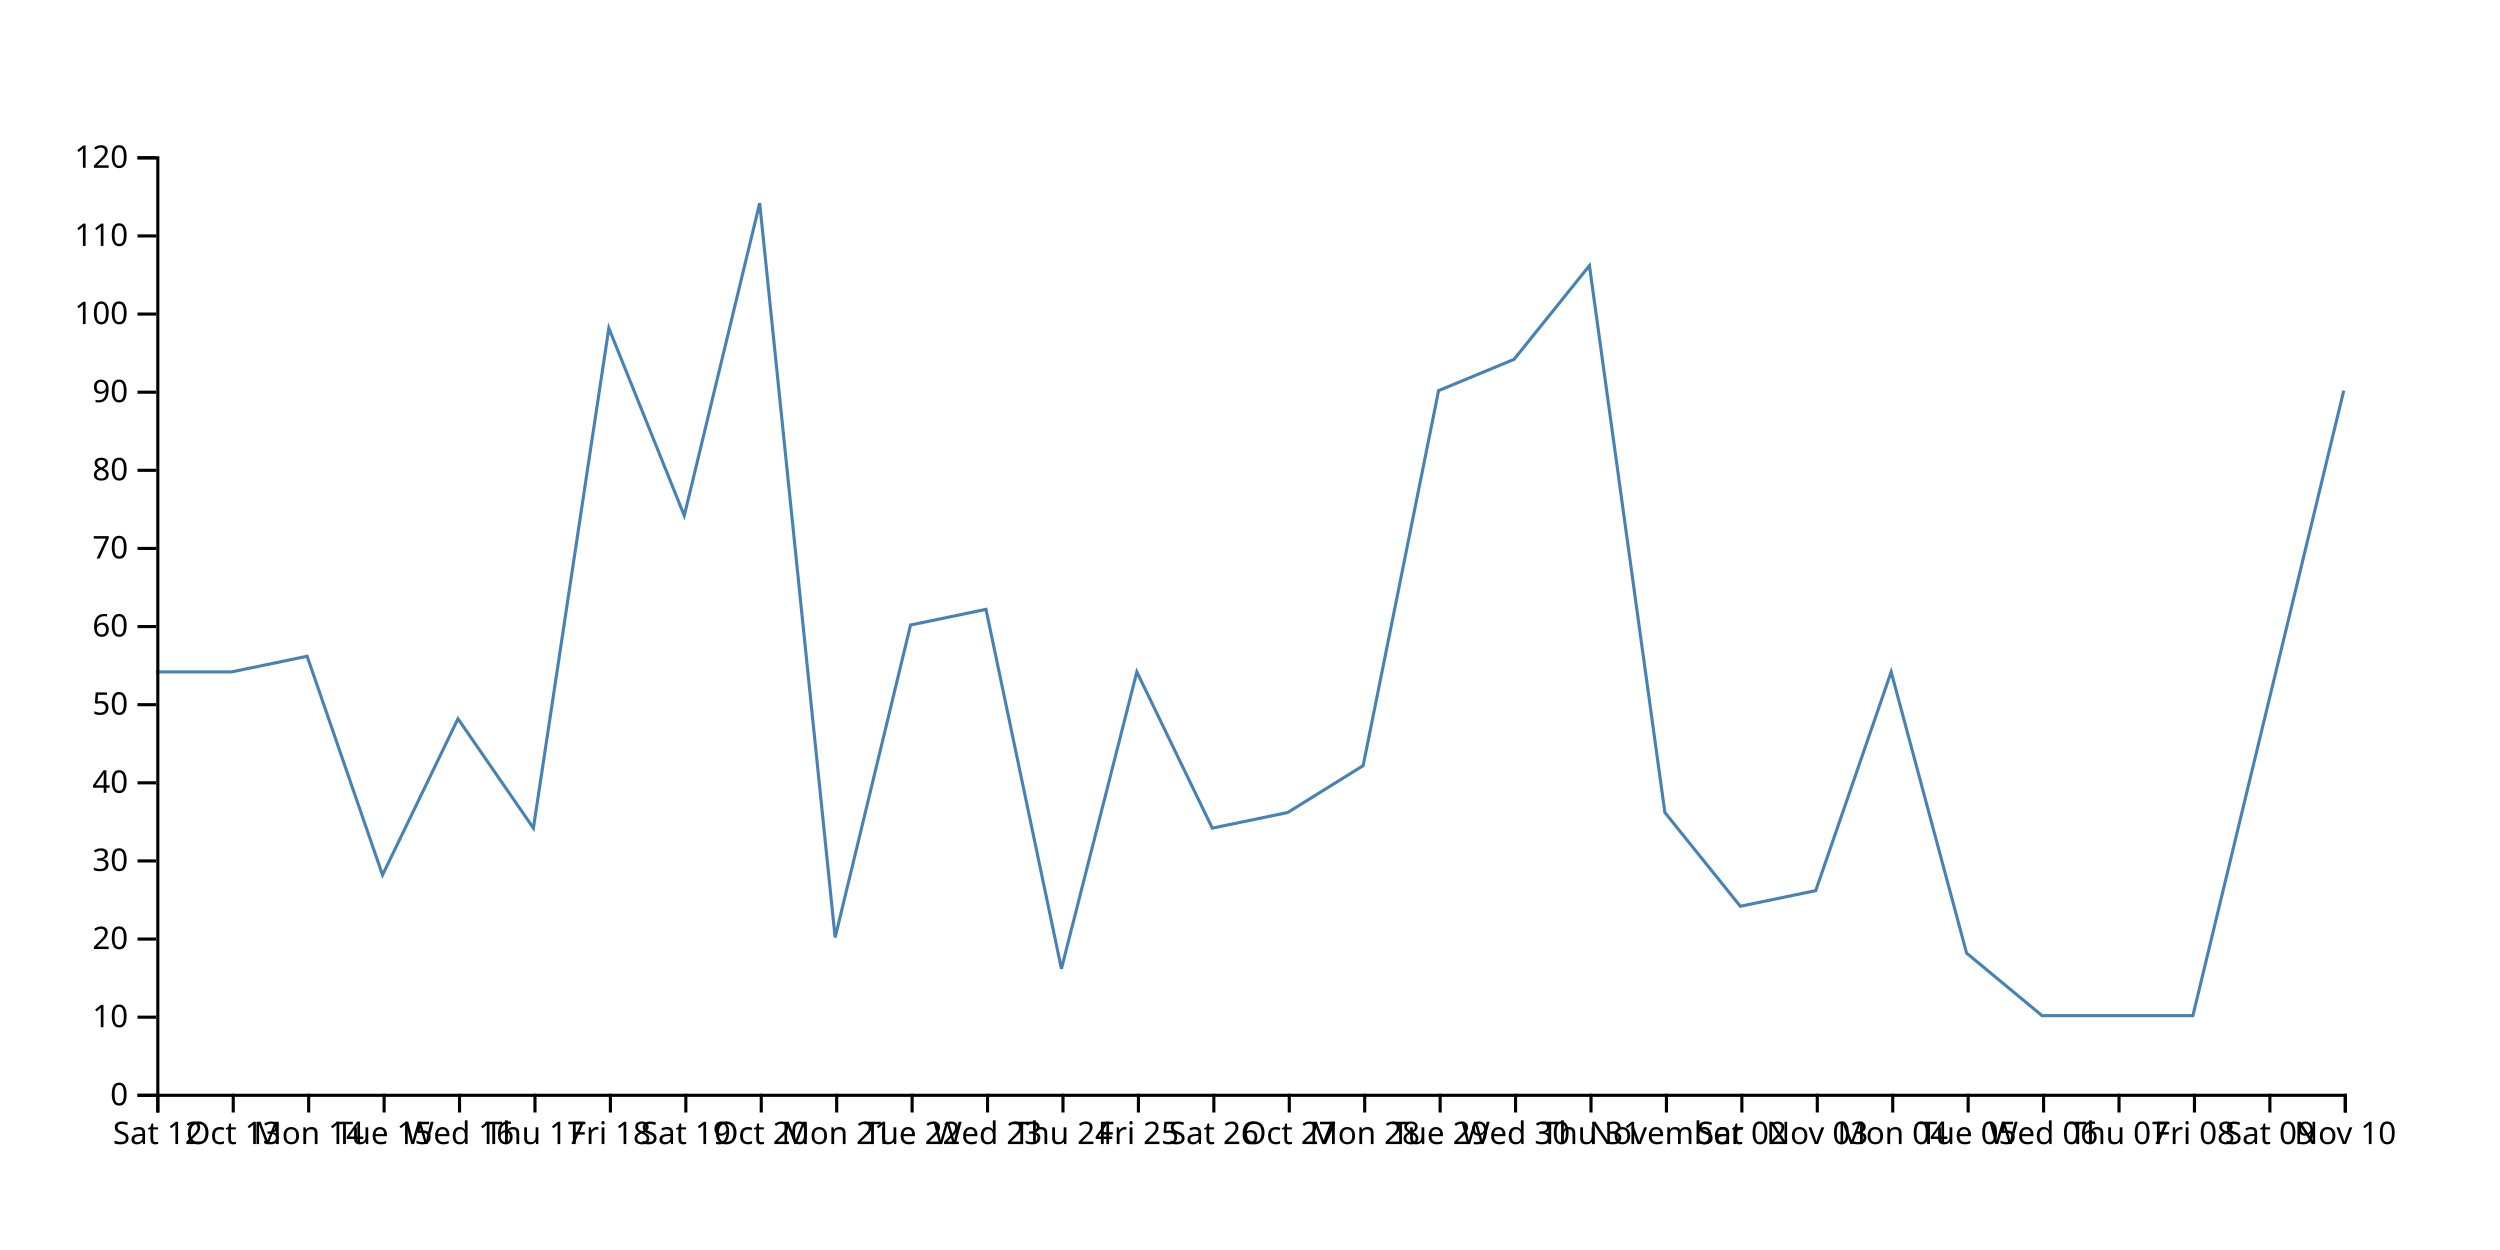
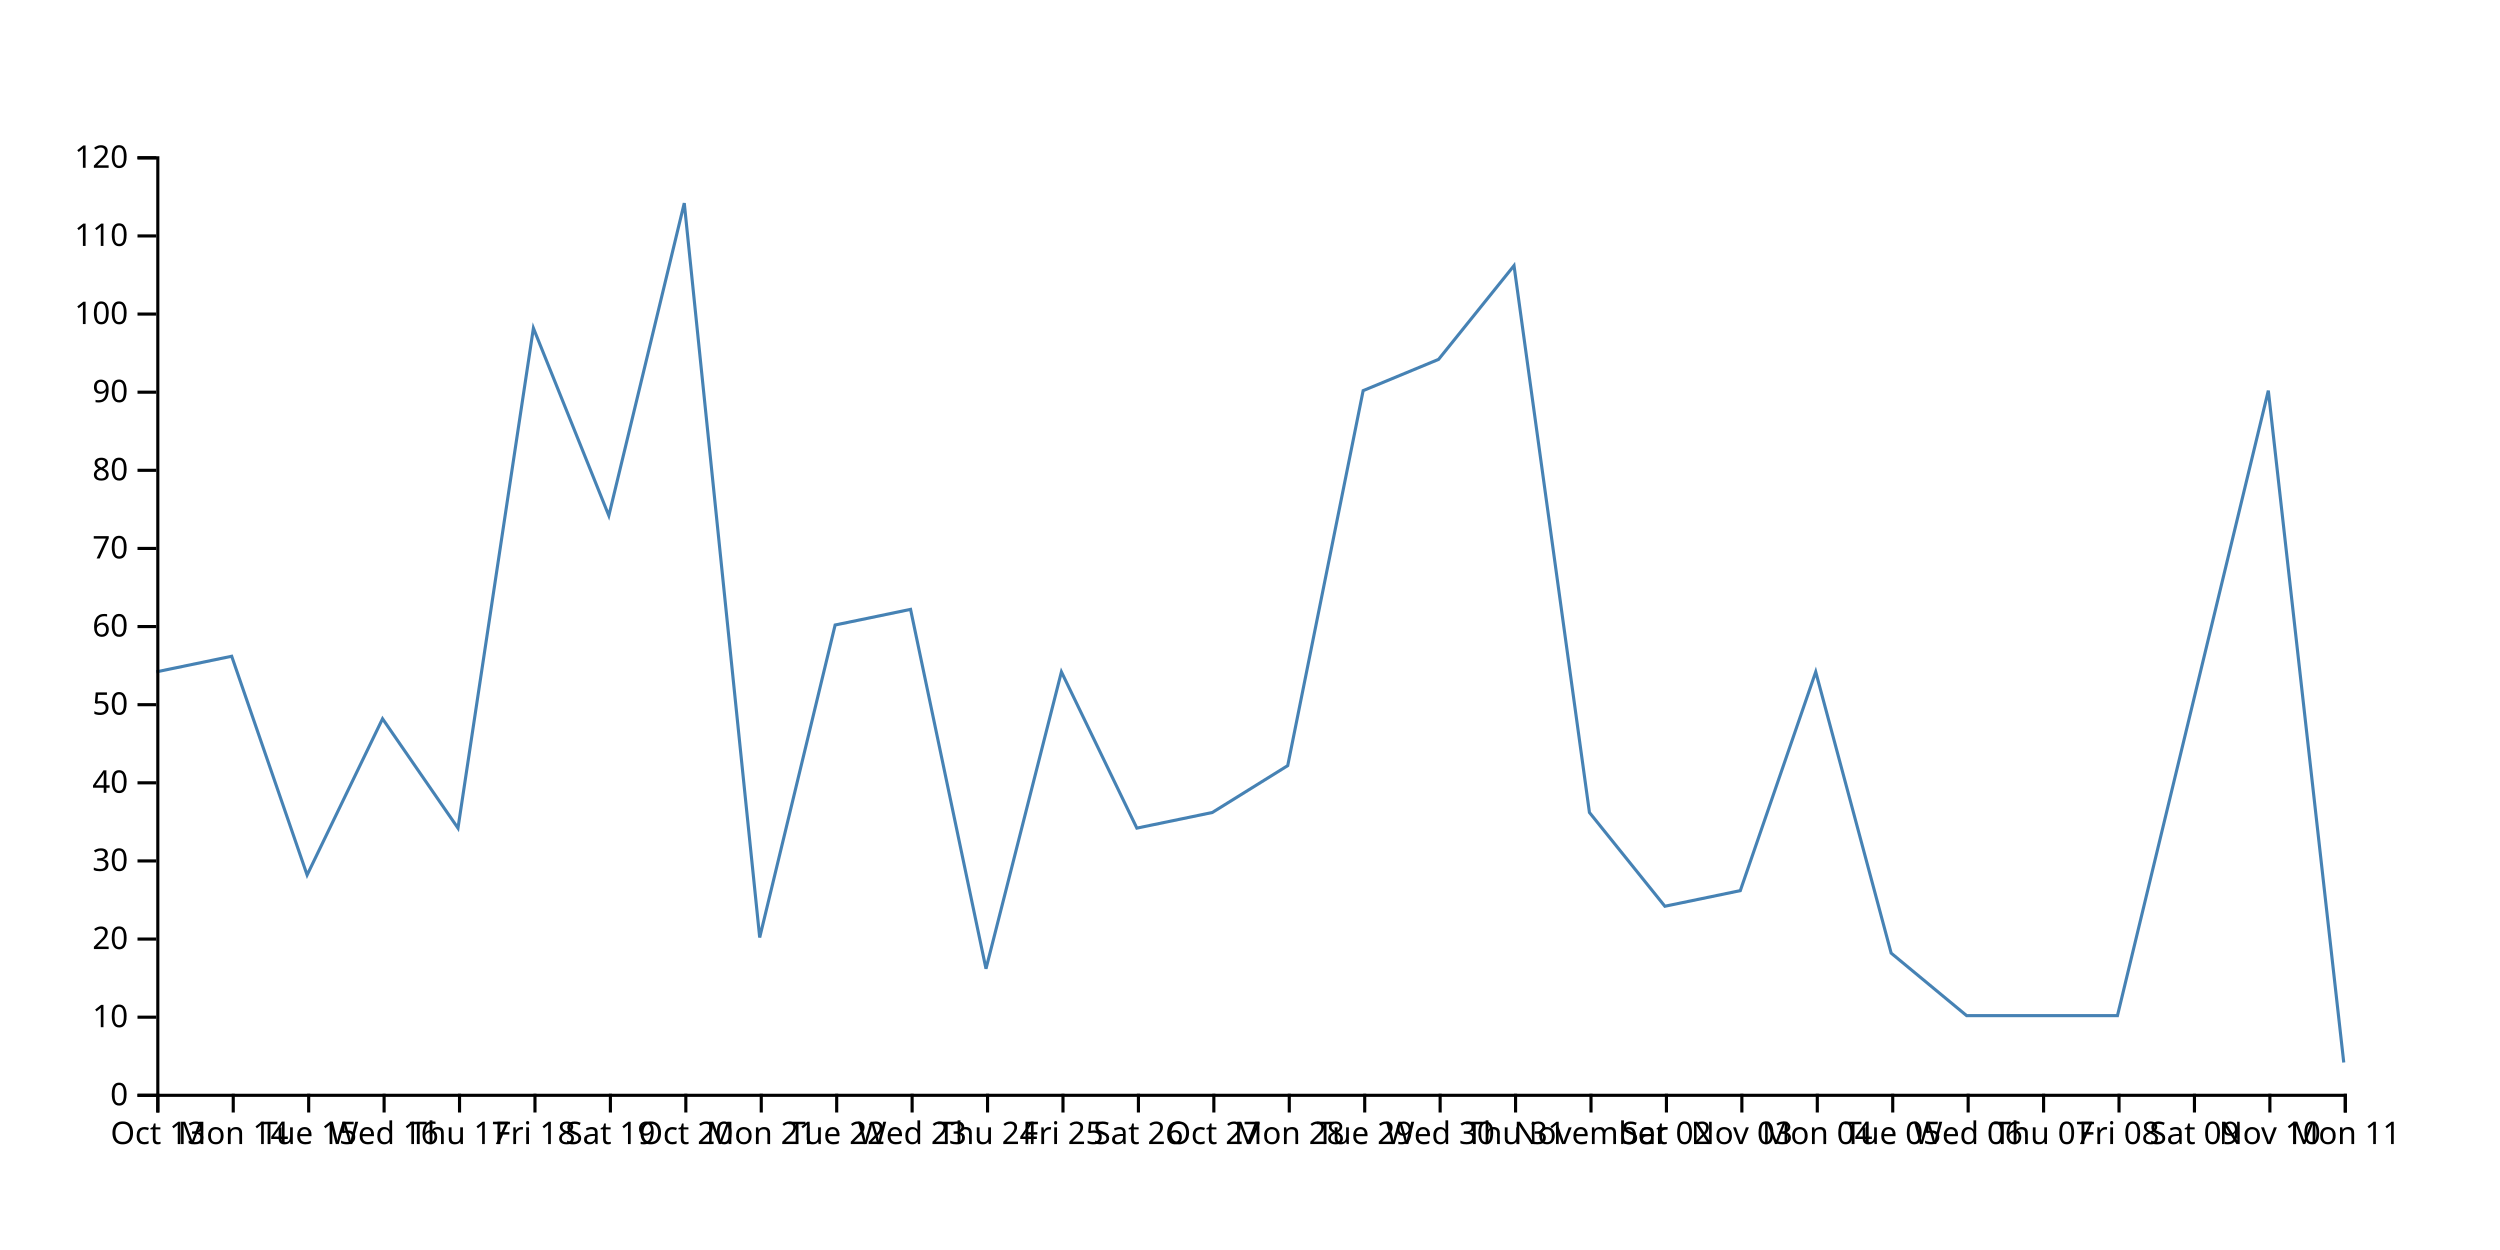
<svg xmlns="http://www.w3.org/2000/svg" width="800" height="400">
-   <path d="M750,125L725.862,225L701.724,325L677.586,325L653.448,325L629.31,305L605.172,215L581.034,285L556.897,290L532.759,260L508.621,85L484.483,115L460.345,125L436.207,245L412.069,260L387.931,265L363.793,215L339.655,310L315.517,195L291.379,200L267.241,300L243.103,65L218.966,165L194.828,105L170.69,265L146.552,230L122.414,280L98.276,210L74.138,215L50,215" fill="none" stroke="steelblue" />
+   <path d="M750,340L725.862,125L701.724,225L677.586,325L653.448,325L629.31,325L605.172,305L581.034,215L556.897,285L532.759,290L508.621,260L484.483,85L460.345,115L436.207,125L412.069,245L387.931,260L363.793,265L339.655,215L315.517,310L291.379,195L267.241,200L243.103,300L218.966,65L194.828,165L170.69,105L146.552,265L122.414,230L98.276,280L74.138,210L50,215" fill="none" stroke="steelblue" />
  <g transform="translate(0,350)" fill="none" font-size="10" font-family="sans-serif" text-anchor="middle">
    <path class="domain" stroke="currentColor" d="M50.5,6V0.5H750.5V6" />
    <g class="tick" opacity="1" transform="translate(50.5,0)">
      <line stroke="currentColor" y2="6" />
-       <text fill="currentColor" y="9" dy="0.71em">Sat 12</text>
+       <text fill="currentColor" y="9" dy="0.71em">Oct 13</text>
    </g>
    <g class="tick" opacity="1" transform="translate(74.63793,0)">
      <line stroke="currentColor" y2="6" />
-       <text fill="currentColor" y="9" dy="0.71em">Oct 13</text>
+       <text fill="currentColor" y="9" dy="0.71em">Mon 14</text>
    </g>
    <g class="tick" opacity="1" transform="translate(98.77586,0)">
      <line stroke="currentColor" y2="6" />
-       <text fill="currentColor" y="9" dy="0.71em">Mon 14</text>
+       <text fill="currentColor" y="9" dy="0.71em">Tue 15</text>
    </g>
    <g class="tick" opacity="1" transform="translate(122.9138,0)">
      <line stroke="currentColor" y2="6" />
-       <text fill="currentColor" y="9" dy="0.71em">Tue 15</text>
+       <text fill="currentColor" y="9" dy="0.71em">Wed 16</text>
    </g>
    <g class="tick" opacity="1" transform="translate(147.0517,0)">
      <line stroke="currentColor" y2="6" />
-       <text fill="currentColor" y="9" dy="0.71em">Wed 16</text>
+       <text fill="currentColor" y="9" dy="0.71em">Thu 17</text>
    </g>
    <g class="tick" opacity="1" transform="translate(171.1897,0)">
      <line stroke="currentColor" y2="6" />
-       <text fill="currentColor" y="9" dy="0.71em">Thu 17</text>
+       <text fill="currentColor" y="9" dy="0.71em">Fri 18</text>
    </g>
    <g class="tick" opacity="1" transform="translate(195.3276,0)">
      <line stroke="currentColor" y2="6" />
-       <text fill="currentColor" y="9" dy="0.71em">Fri 18</text>
+       <text fill="currentColor" y="9" dy="0.71em">Sat 19</text>
    </g>
    <g class="tick" opacity="1" transform="translate(219.4655,0)">
      <line stroke="currentColor" y2="6" />
-       <text fill="currentColor" y="9" dy="0.71em">Sat 19</text>
+       <text fill="currentColor" y="9" dy="0.71em">Oct 20</text>
    </g>
    <g class="tick" opacity="1" transform="translate(243.6034,0)">
      <line stroke="currentColor" y2="6" />
-       <text fill="currentColor" y="9" dy="0.71em">Oct 20</text>
+       <text fill="currentColor" y="9" dy="0.71em">Mon 21</text>
    </g>
    <g class="tick" opacity="1" transform="translate(267.7414,0)">
      <line stroke="currentColor" y2="6" />
-       <text fill="currentColor" y="9" dy="0.71em">Mon 21</text>
+       <text fill="currentColor" y="9" dy="0.71em">Tue 22</text>
    </g>
    <g class="tick" opacity="1" transform="translate(291.8793,0)">
      <line stroke="currentColor" y2="6" />
-       <text fill="currentColor" y="9" dy="0.71em">Tue 22</text>
+       <text fill="currentColor" y="9" dy="0.71em">Wed 23</text>
    </g>
    <g class="tick" opacity="1" transform="translate(316.0172,0)">
      <line stroke="currentColor" y2="6" />
-       <text fill="currentColor" y="9" dy="0.71em">Wed 23</text>
+       <text fill="currentColor" y="9" dy="0.71em">Thu 24</text>
    </g>
    <g class="tick" opacity="1" transform="translate(340.1552,0)">
      <line stroke="currentColor" y2="6" />
-       <text fill="currentColor" y="9" dy="0.71em">Thu 24</text>
+       <text fill="currentColor" y="9" dy="0.71em">Fri 25</text>
    </g>
    <g class="tick" opacity="1" transform="translate(364.2931,0)">
      <line stroke="currentColor" y2="6" />
-       <text fill="currentColor" y="9" dy="0.71em">Fri 25</text>
+       <text fill="currentColor" y="9" dy="0.71em">Sat 26</text>
    </g>
    <g class="tick" opacity="1" transform="translate(388.431,0)">
      <line stroke="currentColor" y2="6" />
-       <text fill="currentColor" y="9" dy="0.71em">Sat 26</text>
+       <text fill="currentColor" y="9" dy="0.71em">Oct 27</text>
    </g>
    <g class="tick" opacity="1" transform="translate(412.569,0)">
      <line stroke="currentColor" y2="6" />
-       <text fill="currentColor" y="9" dy="0.71em">Oct 27</text>
+       <text fill="currentColor" y="9" dy="0.71em">Mon 28</text>
    </g>
    <g class="tick" opacity="1" transform="translate(436.7069,0)">
      <line stroke="currentColor" y2="6" />
-       <text fill="currentColor" y="9" dy="0.71em">Mon 28</text>
+       <text fill="currentColor" y="9" dy="0.71em">Tue 29</text>
    </g>
    <g class="tick" opacity="1" transform="translate(460.8448,0)">
      <line stroke="currentColor" y2="6" />
-       <text fill="currentColor" y="9" dy="0.71em">Tue 29</text>
+       <text fill="currentColor" y="9" dy="0.71em">Wed 30</text>
    </g>
    <g class="tick" opacity="1" transform="translate(484.9828,0)">
      <line stroke="currentColor" y2="6" />
-       <text fill="currentColor" y="9" dy="0.71em">Wed 30</text>
+       <text fill="currentColor" y="9" dy="0.71em">Thu 31</text>
    </g>
    <g class="tick" opacity="1" transform="translate(509.1207,0)">
      <line stroke="currentColor" y2="6" />
-       <text fill="currentColor" y="9" dy="0.71em">Thu 31</text>
+       <text fill="currentColor" y="9" dy="0.71em">November</text>
    </g>
    <g class="tick" opacity="1" transform="translate(533.2586,0)">
      <line stroke="currentColor" y2="6" />
-       <text fill="currentColor" y="9" dy="0.71em">November</text>
+       <text fill="currentColor" y="9" dy="0.71em">Sat 02</text>
    </g>
    <g class="tick" opacity="1" transform="translate(557.3966,0)">
      <line stroke="currentColor" y2="6" />
-       <text fill="currentColor" y="9" dy="0.71em">Sat 02</text>
+       <text fill="currentColor" y="9" dy="0.71em">Nov 03</text>
    </g>
    <g class="tick" opacity="1" transform="translate(581.5345,0)">
      <line stroke="currentColor" y2="6" />
-       <text fill="currentColor" y="9" dy="0.71em">Nov 03</text>
+       <text fill="currentColor" y="9" dy="0.71em">Mon 04</text>
    </g>
    <g class="tick" opacity="1" transform="translate(605.6724,0)">
      <line stroke="currentColor" y2="6" />
-       <text fill="currentColor" y="9" dy="0.71em">Mon 04</text>
+       <text fill="currentColor" y="9" dy="0.71em">Tue 05</text>
    </g>
    <g class="tick" opacity="1" transform="translate(629.8103,0)">
      <line stroke="currentColor" y2="6" />
-       <text fill="currentColor" y="9" dy="0.71em">Tue 05</text>
+       <text fill="currentColor" y="9" dy="0.71em">Wed 06</text>
    </g>
    <g class="tick" opacity="1" transform="translate(653.9483,0)">
      <line stroke="currentColor" y2="6" />
-       <text fill="currentColor" y="9" dy="0.71em">Wed 06</text>
+       <text fill="currentColor" y="9" dy="0.71em">Thu 07</text>
    </g>
    <g class="tick" opacity="1" transform="translate(678.0862,0)">
      <line stroke="currentColor" y2="6" />
-       <text fill="currentColor" y="9" dy="0.71em">Thu 07</text>
+       <text fill="currentColor" y="9" dy="0.71em">Fri 08</text>
    </g>
    <g class="tick" opacity="1" transform="translate(702.2241,0)">
      <line stroke="currentColor" y2="6" />
-       <text fill="currentColor" y="9" dy="0.71em">Fri 08</text>
+       <text fill="currentColor" y="9" dy="0.71em">Sat 09</text>
    </g>
    <g class="tick" opacity="1" transform="translate(726.3621,0)">
      <line stroke="currentColor" y2="6" />
-       <text fill="currentColor" y="9" dy="0.71em">Sat 09</text>
+       <text fill="currentColor" y="9" dy="0.71em">Nov 10</text>
    </g>
    <g class="tick" opacity="1" transform="translate(750.5,0)">
      <line stroke="currentColor" y2="6" />
-       <text fill="currentColor" y="9" dy="0.71em">Nov 10</text>
+       <text fill="currentColor" y="9" dy="0.71em">Mon 11</text>
    </g>
  </g>
  <g transform="translate(50,0)" fill="none" font-size="10" font-family="sans-serif" text-anchor="end">
    <path class="domain" stroke="currentColor" d="M-6,350.5H0.5V50.5H-6" />
    <g class="tick" opacity="1" transform="translate(0,350.5)">
      <line stroke="currentColor" x2="-6" />
      <text fill="currentColor" x="-9" dy="0.32em">0</text>
    </g>
    <g class="tick" opacity="1" transform="translate(0,325.5)">
      <line stroke="currentColor" x2="-6" />
      <text fill="currentColor" x="-9" dy="0.32em">10</text>
    </g>
    <g class="tick" opacity="1" transform="translate(0,300.5)">
      <line stroke="currentColor" x2="-6" />
      <text fill="currentColor" x="-9" dy="0.32em">20</text>
    </g>
    <g class="tick" opacity="1" transform="translate(0,275.5)">
      <line stroke="currentColor" x2="-6" />
      <text fill="currentColor" x="-9" dy="0.32em">30</text>
    </g>
    <g class="tick" opacity="1" transform="translate(0,250.5)">
      <line stroke="currentColor" x2="-6" />
      <text fill="currentColor" x="-9" dy="0.32em">40</text>
    </g>
    <g class="tick" opacity="1" transform="translate(0,225.5)">
      <line stroke="currentColor" x2="-6" />
      <text fill="currentColor" x="-9" dy="0.32em">50</text>
    </g>
    <g class="tick" opacity="1" transform="translate(0,200.5)">
      <line stroke="currentColor" x2="-6" />
      <text fill="currentColor" x="-9" dy="0.32em">60</text>
    </g>
    <g class="tick" opacity="1" transform="translate(0,175.5)">
      <line stroke="currentColor" x2="-6" />
      <text fill="currentColor" x="-9" dy="0.32em">70</text>
    </g>
    <g class="tick" opacity="1" transform="translate(0,150.5)">
      <line stroke="currentColor" x2="-6" />
      <text fill="currentColor" x="-9" dy="0.32em">80</text>
    </g>
    <g class="tick" opacity="1" transform="translate(0,125.5)">
      <line stroke="currentColor" x2="-6" />
      <text fill="currentColor" x="-9" dy="0.32em">90</text>
    </g>
    <g class="tick" opacity="1" transform="translate(0,100.5)">
      <line stroke="currentColor" x2="-6" />
      <text fill="currentColor" x="-9" dy="0.32em">100</text>
    </g>
    <g class="tick" opacity="1" transform="translate(0,75.5)">
      <line stroke="currentColor" x2="-6" />
      <text fill="currentColor" x="-9" dy="0.32em">110</text>
    </g>
    <g class="tick" opacity="1" transform="translate(0,50.5)">
      <line stroke="currentColor" x2="-6" />
      <text fill="currentColor" x="-9" dy="0.32em">120</text>
    </g>
  </g>
</svg>
